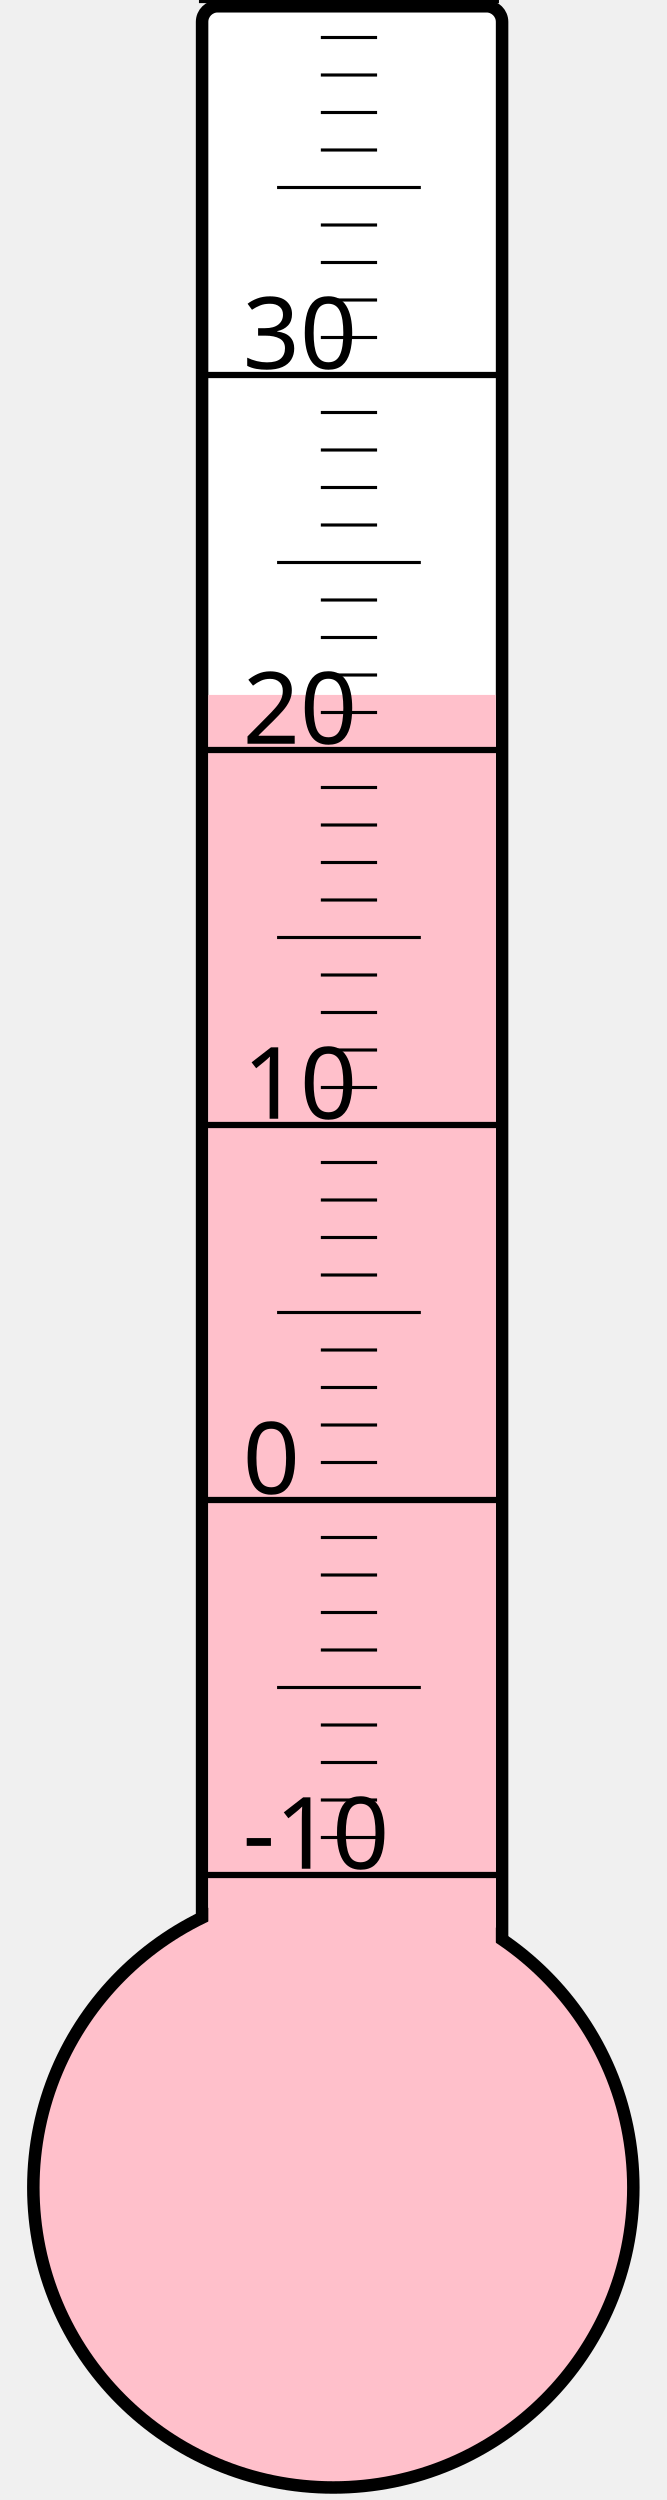
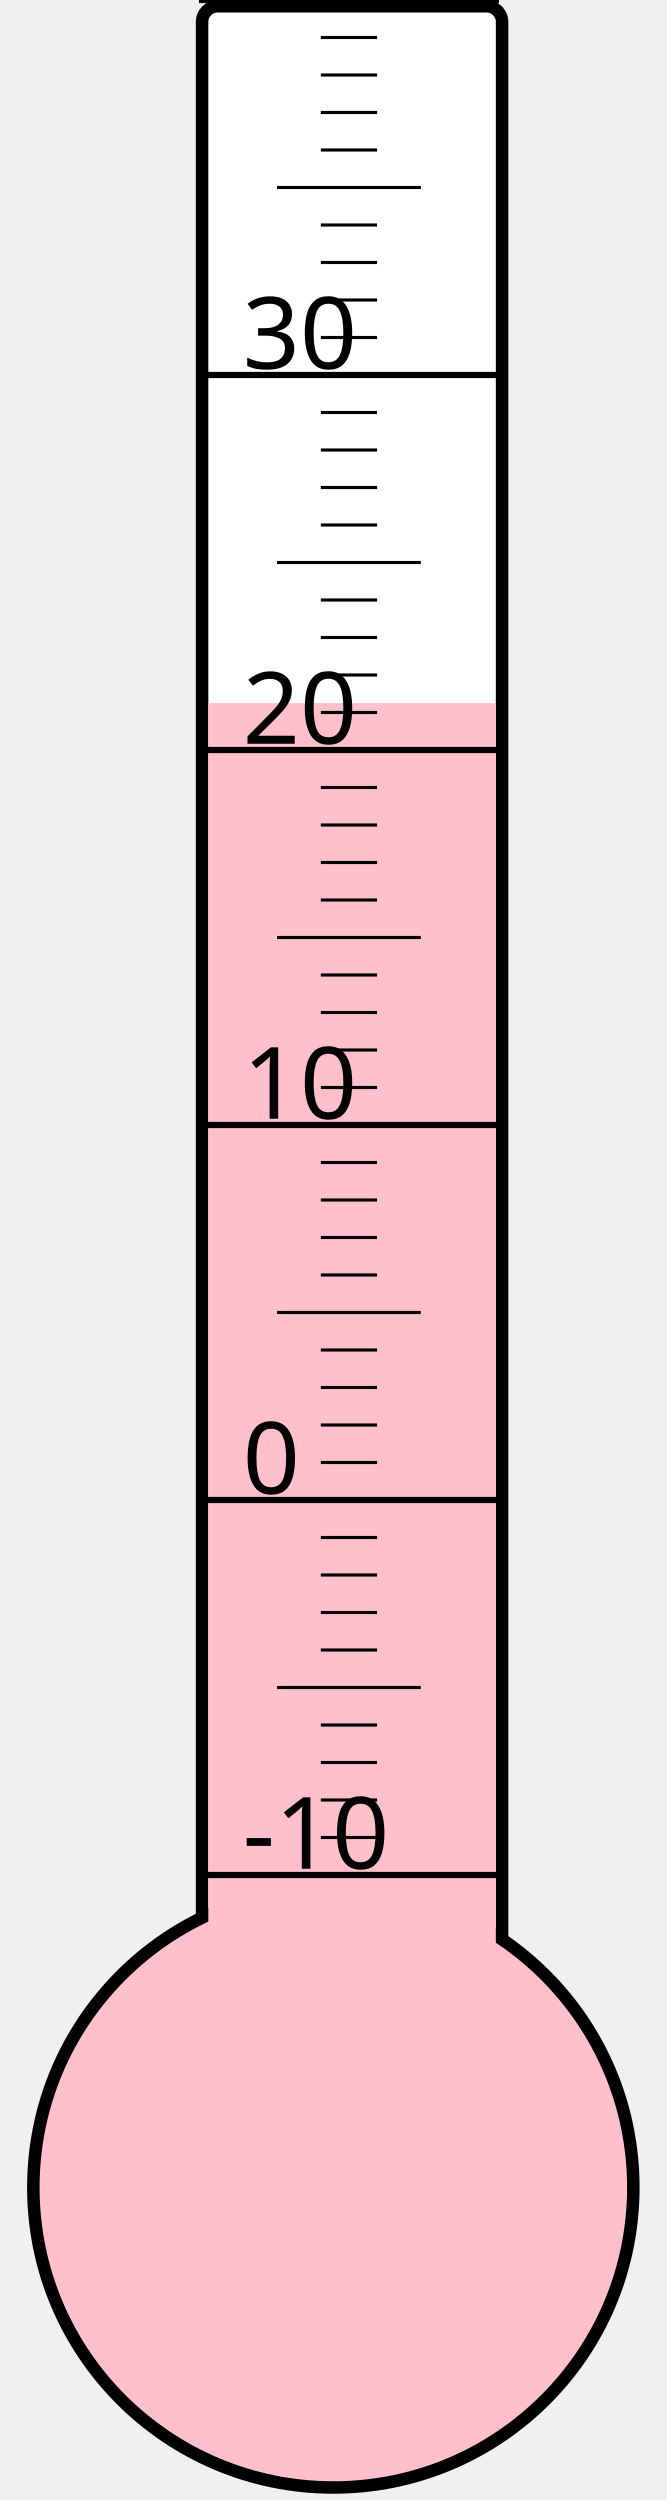
<svg xmlns="http://www.w3.org/2000/svg" width="40px" height="150px" viewBox="0 0 200 800">
  <rect width="200" height="800" x="0" y="0" style="fill: #ffffeb; fill-opacity: 0;" />
  <rect width="96" height="680" x="58" y="2" rx="5" ry="5" style="fill: white; fill-opacity: 1; stroke: black; stroke-width: 4;" />
  <circle cx="100" cy="700" r="96" style="fill: pink; stroke: black; stroke-width: 4;" />
-   <rect width="92" height="477.625" x="60" y="222.375" style="fill: pink; fill-opacity: 1; stroke-width: 0;" />
+   <rect width="92" height="475.0" x="60" y="225.0" style="fill: pink; fill-opacity: 1; stroke-width: 0;" />
  <text x="71" y="598" style="font-family: sans-serif; font-size: 24pt;">-10</text>
  <text x="71" y="478" style="font-family: sans-serif; font-size: 24pt;">0</text>
  <text x="71" y="358" style="font-family: sans-serif; font-size: 24pt;">10</text>
  <text x="71" y="238" style="font-family: sans-serif; font-size: 24pt;">20</text>
  <text x="71" y="118" style="font-family: sans-serif; font-size: 24pt;">30</text>
  <g style="stroke: black;">
    <line x1="57" y1="600" x2="153" y2="600" style="stroke-width: 2;" />
    <line x1="96" y1="588" x2="114" y2="588" style="stroke-width: 1;" />
    <line x1="96" y1="576" x2="114" y2="576" style="stroke-width: 1;" />
    <line x1="96" y1="564" x2="114" y2="564" style="stroke-width: 1;" />
    <line x1="96" y1="552" x2="114" y2="552" style="stroke-width: 1;" />
    <line x1="82" y1="540" x2="128" y2="540" style="stroke-width: 1;" />
    <line x1="96" y1="528" x2="114" y2="528" style="stroke-width: 1;" />
    <line x1="96" y1="516" x2="114" y2="516" style="stroke-width: 1;" />
    <line x1="96" y1="504" x2="114" y2="504" style="stroke-width: 1;" />
    <line x1="96" y1="492" x2="114" y2="492" style="stroke-width: 1;" />
    <line x1="57" y1="480" x2="153" y2="480" style="stroke-width: 2;" />
    <line x1="96" y1="468" x2="114" y2="468" style="stroke-width: 1;" />
    <line x1="96" y1="456" x2="114" y2="456" style="stroke-width: 1;" />
    <line x1="96" y1="444" x2="114" y2="444" style="stroke-width: 1;" />
    <line x1="96" y1="432" x2="114" y2="432" style="stroke-width: 1;" />
    <line x1="82" y1="420" x2="128" y2="420" style="stroke-width: 1;" />
    <line x1="96" y1="408" x2="114" y2="408" style="stroke-width: 1;" />
    <line x1="96" y1="396" x2="114" y2="396" style="stroke-width: 1;" />
    <line x1="96" y1="384" x2="114" y2="384" style="stroke-width: 1;" />
    <line x1="96" y1="372" x2="114" y2="372" style="stroke-width: 1;" />
    <line x1="57" y1="360" x2="153" y2="360" style="stroke-width: 2;" />
    <line x1="96" y1="348" x2="114" y2="348" style="stroke-width: 1;" />
    <line x1="96" y1="336" x2="114" y2="336" style="stroke-width: 1;" />
    <line x1="96" y1="324" x2="114" y2="324" style="stroke-width: 1;" />
    <line x1="96" y1="312" x2="114" y2="312" style="stroke-width: 1;" />
    <line x1="82" y1="300" x2="128" y2="300" style="stroke-width: 1;" />
    <line x1="96" y1="288" x2="114" y2="288" style="stroke-width: 1;" />
    <line x1="96" y1="276" x2="114" y2="276" style="stroke-width: 1;" />
    <line x1="96" y1="264" x2="114" y2="264" style="stroke-width: 1;" />
    <line x1="96" y1="252" x2="114" y2="252" style="stroke-width: 1;" />
    <line x1="57" y1="240" x2="153" y2="240" style="stroke-width: 2;" />
    <line x1="96" y1="228" x2="114" y2="228" style="stroke-width: 1;" />
    <line x1="96" y1="216" x2="114" y2="216" style="stroke-width: 1;" />
    <line x1="96" y1="204" x2="114" y2="204" style="stroke-width: 1;" />
    <line x1="96" y1="192" x2="114" y2="192" style="stroke-width: 1;" />
    <line x1="82" y1="180" x2="128" y2="180" style="stroke-width: 1;" />
    <line x1="96" y1="168" x2="114" y2="168" style="stroke-width: 1;" />
    <line x1="96" y1="156" x2="114" y2="156" style="stroke-width: 1;" />
    <line x1="96" y1="144" x2="114" y2="144" style="stroke-width: 1;" />
    <line x1="96" y1="132" x2="114" y2="132" style="stroke-width: 1;" />
    <line x1="57" y1="120" x2="153" y2="120" style="stroke-width: 2;" />
    <line x1="96" y1="108" x2="114" y2="108" style="stroke-width: 1;" />
    <line x1="96" y1="96" x2="114" y2="96" style="stroke-width: 1;" />
    <line x1="96" y1="84" x2="114" y2="84" style="stroke-width: 1;" />
    <line x1="96" y1="72" x2="114" y2="72" style="stroke-width: 1;" />
    <line x1="82" y1="60" x2="128" y2="60" style="stroke-width: 1;" />
    <line x1="96" y1="48" x2="114" y2="48" style="stroke-width: 1;" />
    <line x1="96" y1="36" x2="114" y2="36" style="stroke-width: 1;" />
    <line x1="96" y1="24" x2="114" y2="24" style="stroke-width: 1;" />
    <line x1="96" y1="12" x2="114" y2="12" style="stroke-width: 1;" />
    <line x1="57" y1="0" x2="153" y2="0" style="stroke-width: 2;" />
  </g>
</svg>
